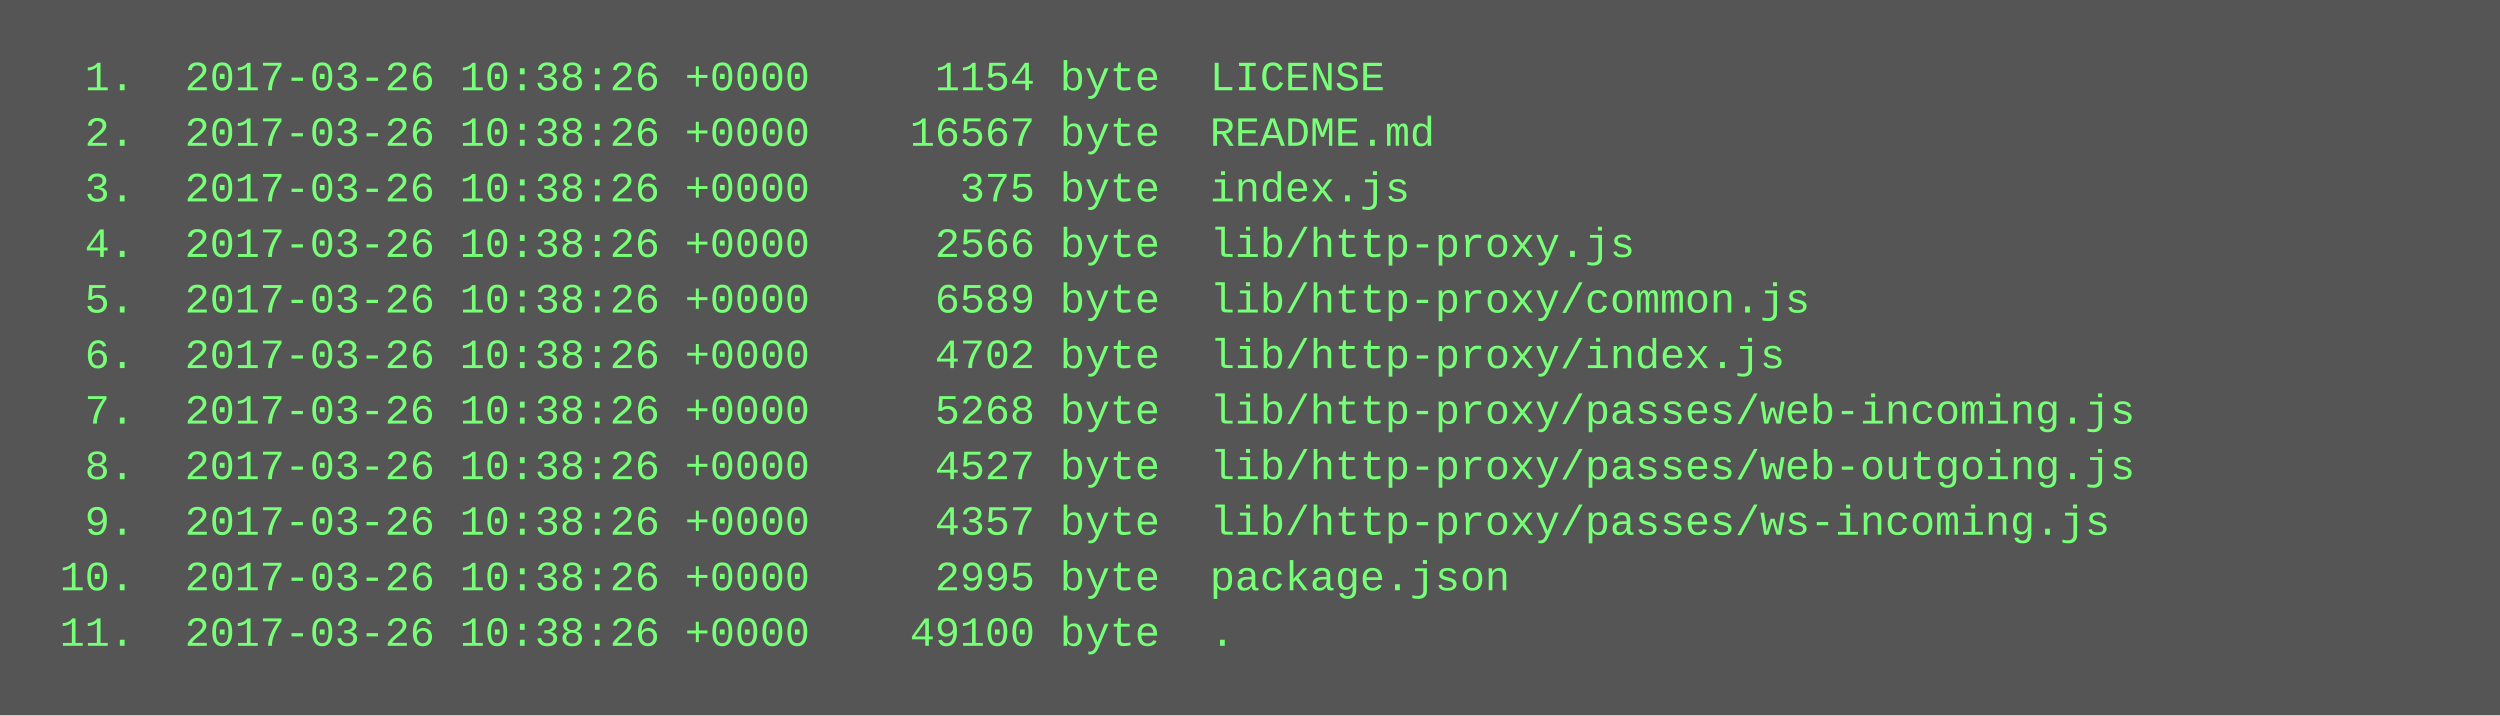
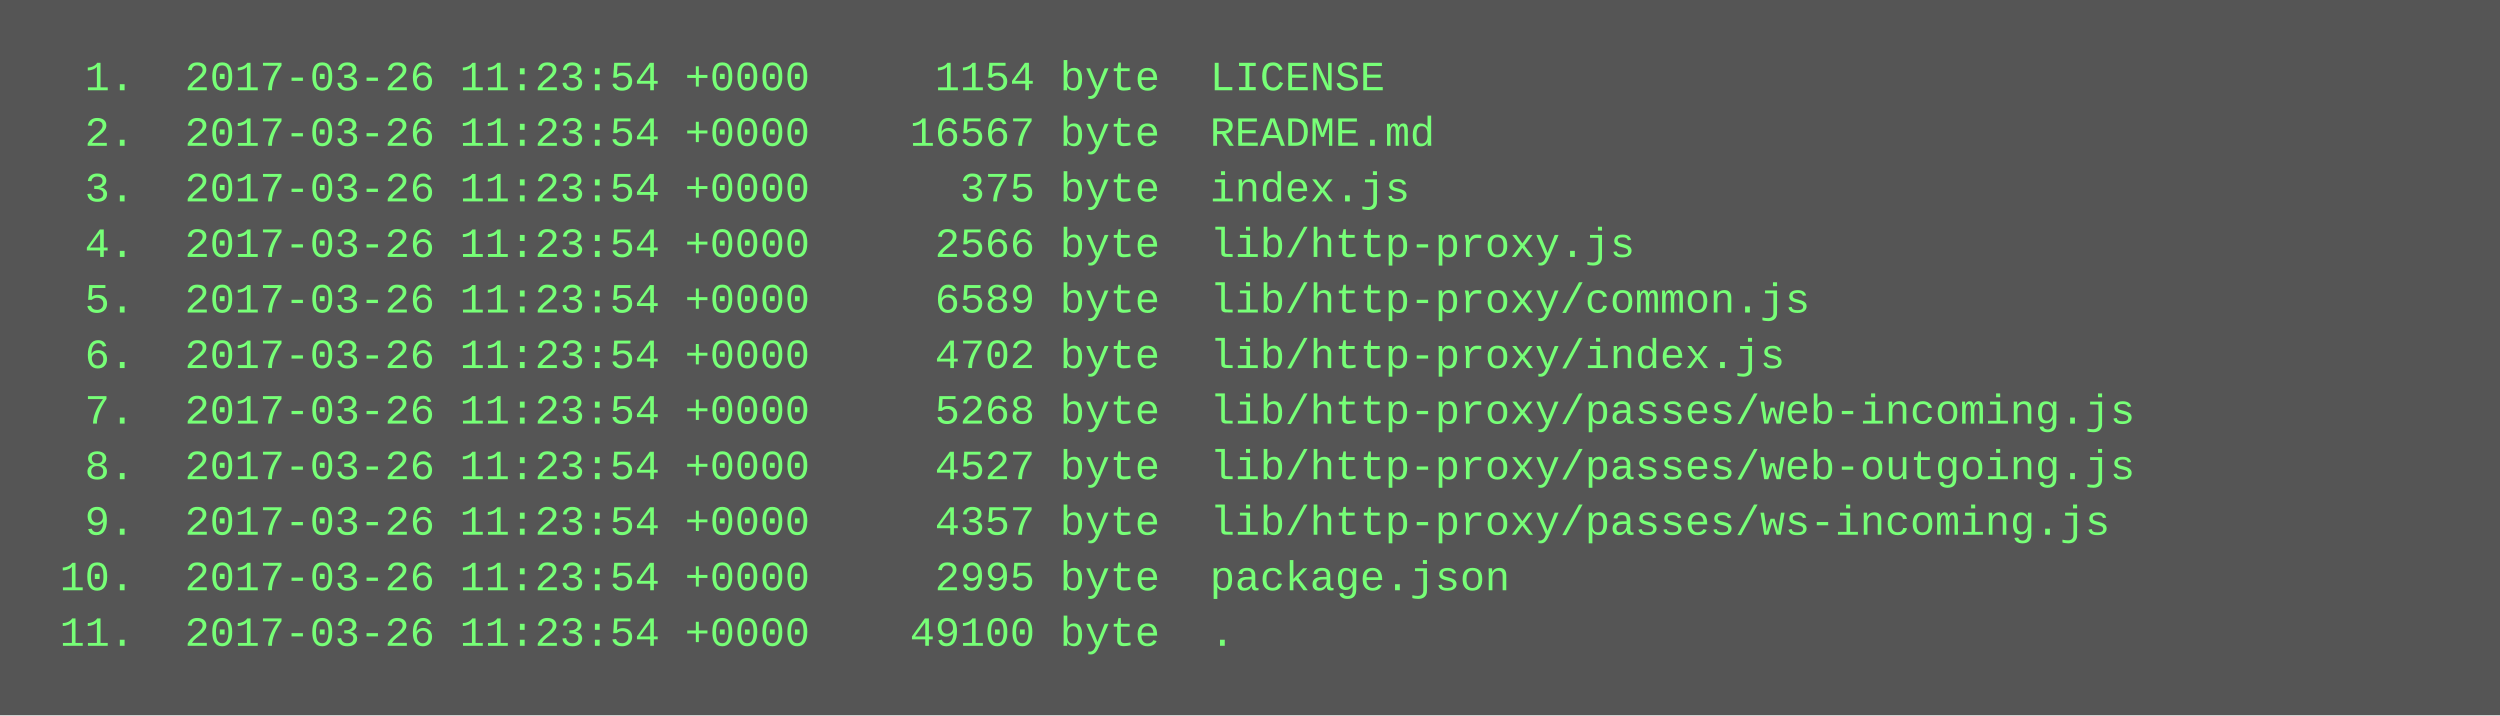
<svg xmlns="http://www.w3.org/2000/svg" height="206" width="720">
  <rect height="206" fill="#555" width="720" />
  <text fill="#7f7" font-family="Courier New" font-size="12" xml:space="preserve">
-     <tspan x="10" y="26">  1.  2017-03-26 10:38:26 +0000     1154 byte  LICENSE</tspan>
-     <tspan x="10" y="42">  2.  2017-03-26 10:38:26 +0000    16567 byte  README.md</tspan>
-     <tspan x="10" y="58">  3.  2017-03-26 10:38:26 +0000      375 byte  index.js</tspan>
-     <tspan x="10" y="74">  4.  2017-03-26 10:38:26 +0000     2566 byte  lib/http-proxy.js</tspan>
-     <tspan x="10" y="90">  5.  2017-03-26 10:38:26 +0000     6589 byte  lib/http-proxy/common.js</tspan>
-     <tspan x="10" y="106">  6.  2017-03-26 10:38:26 +0000     4702 byte  lib/http-proxy/index.js</tspan>
-     <tspan x="10" y="122">  7.  2017-03-26 10:38:26 +0000     5268 byte  lib/http-proxy/passes/web-incoming.js</tspan>
-     <tspan x="10" y="138">  8.  2017-03-26 10:38:26 +0000     4527 byte  lib/http-proxy/passes/web-outgoing.js</tspan>
-     <tspan x="10" y="154">  9.  2017-03-26 10:38:26 +0000     4357 byte  lib/http-proxy/passes/ws-incoming.js</tspan>
-     <tspan x="10" y="170"> 10.  2017-03-26 10:38:26 +0000     2995 byte  package.json</tspan>
-     <tspan x="10" y="186"> 11.  2017-03-26 10:38:26 +0000    49100 byte  .</tspan>
+     <tspan x="10" y="26">  1.  2017-03-26 11:23:54 +0000     1154 byte  LICENSE</tspan>
+     <tspan x="10" y="42">  2.  2017-03-26 11:23:54 +0000    16567 byte  README.md</tspan>
+     <tspan x="10" y="58">  3.  2017-03-26 11:23:54 +0000      375 byte  index.js</tspan>
+     <tspan x="10" y="74">  4.  2017-03-26 11:23:54 +0000     2566 byte  lib/http-proxy.js</tspan>
+     <tspan x="10" y="90">  5.  2017-03-26 11:23:54 +0000     6589 byte  lib/http-proxy/common.js</tspan>
+     <tspan x="10" y="106">  6.  2017-03-26 11:23:54 +0000     4702 byte  lib/http-proxy/index.js</tspan>
+     <tspan x="10" y="122">  7.  2017-03-26 11:23:54 +0000     5268 byte  lib/http-proxy/passes/web-incoming.js</tspan>
+     <tspan x="10" y="138">  8.  2017-03-26 11:23:54 +0000     4527 byte  lib/http-proxy/passes/web-outgoing.js</tspan>
+     <tspan x="10" y="154">  9.  2017-03-26 11:23:54 +0000     4357 byte  lib/http-proxy/passes/ws-incoming.js</tspan>
+     <tspan x="10" y="170"> 10.  2017-03-26 11:23:54 +0000     2995 byte  package.json</tspan>
+     <tspan x="10" y="186"> 11.  2017-03-26 11:23:54 +0000    49100 byte  .</tspan>
  </text>
</svg>
